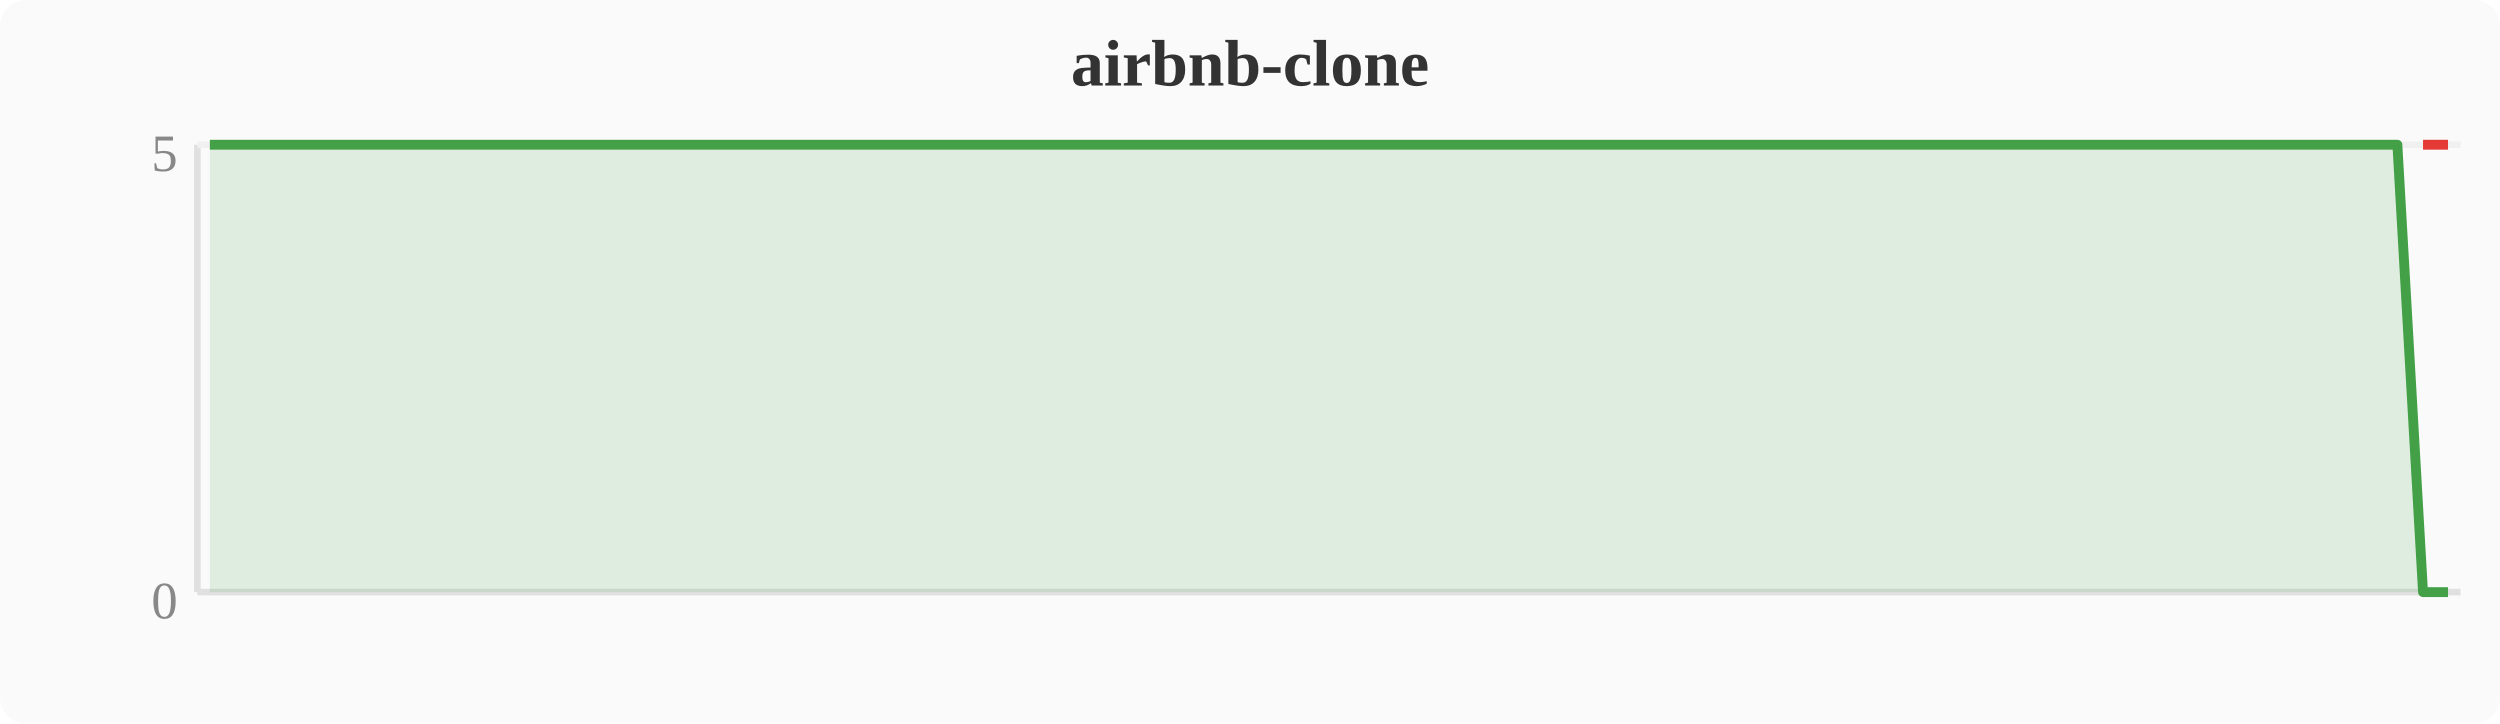
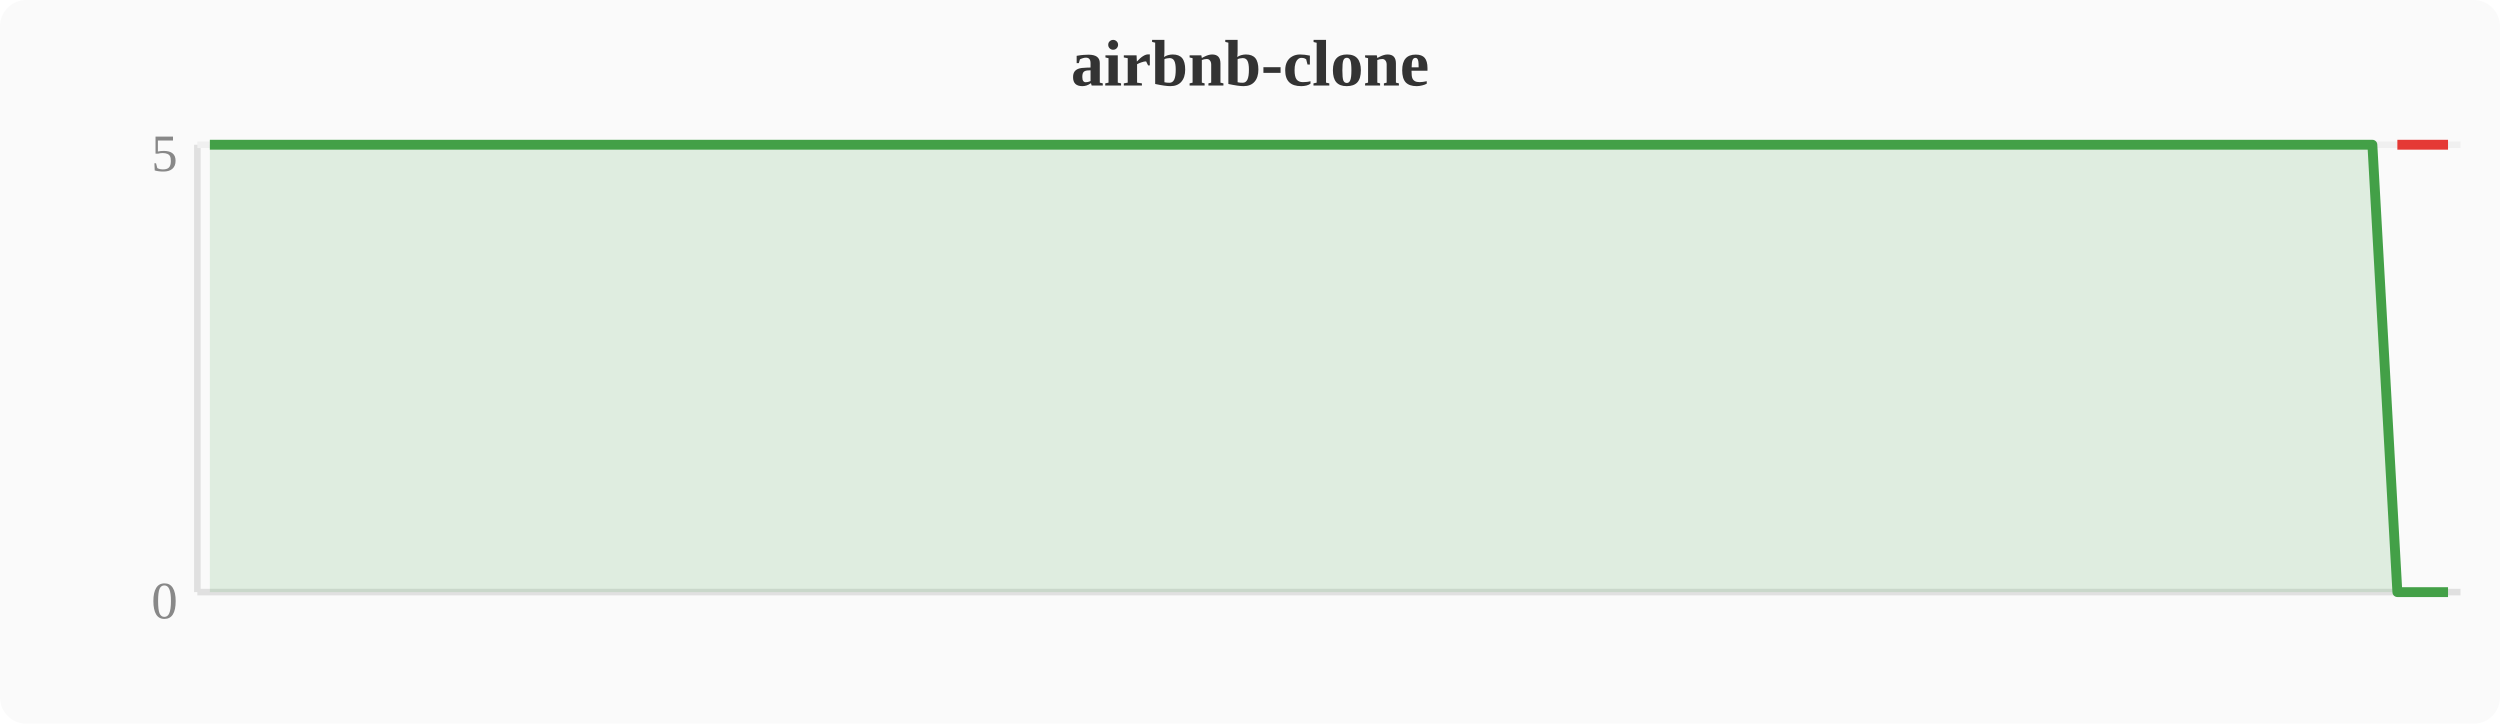
<svg xmlns="http://www.w3.org/2000/svg" width="380" height="110" viewBox="0 0 380 110">
  <rect width="380" height="110" fill="#fafafa" rx="4" />
  <text x="190" y="13" text-anchor="middle" font-size="10" font-weight="bold" fill="#333">airbnb-clone</text>
  <line x1="30" y1="22" x2="30" y2="90" stroke="#e0e0e0" stroke-width="1" />
  <line x1="30" y1="90" x2="374" y2="90" stroke="#e0e0e0" stroke-width="1" />
  <line x1="30" y1="22" x2="374" y2="22" stroke="#f0f0f0" stroke-width="1" />
  <text x="27" y="94" text-anchor="end" font-size="8" fill="#888">0</text>
  <text x="27" y="26" text-anchor="end" font-size="8" fill="#888">5</text>
-   <polygon points="31.9,22.0 35.7,22.0 39.6,22.0 43.4,22.0 47.2,22.0 51.0,22.0 54.8,22.0 58.7,22.0 62.5,22.0 66.3,22.0 70.1,22.0 74.0,22.0 77.8,22.0 81.6,22.0 85.4,22.0 89.2,22.0 93.1,22.0 96.9,22.0 100.7,22.0 104.5,22.0 108.4,22.0 112.2,22.0 116.0,22.0 119.8,22.0 123.6,22.0 127.5,22.0 131.3,22.0 135.1,22.0 138.9,22.0 142.8,22.0 146.6,22.0 150.4,22.0 154.2,22.0 158.0,22.0 161.9,22.0 165.7,22.0 169.5,22.0 173.3,22.0 177.2,22.0 181.0,22.0 184.8,22.0 188.6,22.0 192.4,22.0 196.3,22.0 200.1,22.0 203.9,22.0 207.7,22.0 211.6,22.0 215.4,22.0 219.2,22.0 223.0,22.0 226.8,22.0 230.7,22.0 234.5,22.0 238.3,22.0 242.1,22.0 246.0,22.0 249.8,22.0 253.6,22.0 257.4,22.0 261.2,22.0 265.1,22.0 268.9,22.0 272.7,22.0 276.5,22.0 280.4,22.0 284.2,22.0 288.0,22.0 291.8,22.0 295.6,22.0 299.5,22.0 303.3,22.0 307.1,22.0 310.9,22.0 314.8,22.0 318.6,22.0 322.4,22.0 326.2,22.0 330.0,22.0 333.9,22.0 337.7,22.0 341.5,22.0 345.3,22.0 349.2,22.0 353.0,22.0 356.8,22.0 360.6,22.0 364.4,22.0 368.3,90.0 372.1,90.0 372.1,90 31.9,90" fill="#43a047" opacity="0.15" />
-   <polyline points="31.9,22.0 35.7,22.0 39.6,22.0 43.4,22.0 47.2,22.0 51.0,22.0 54.8,22.0 58.7,22.0 62.5,22.0 66.3,22.0 70.1,22.0 74.0,22.0 77.8,22.0 81.6,22.0 85.4,22.0 89.2,22.0 93.1,22.0 96.9,22.0 100.7,22.0 104.5,22.0 108.4,22.0 112.2,22.0 116.0,22.0 119.8,22.0 123.6,22.0 127.5,22.0 131.3,22.0 135.1,22.0 138.9,22.0 142.8,22.0 146.6,22.0 150.4,22.0 154.2,22.0 158.0,22.0 161.9,22.0 165.7,22.0 169.5,22.0 173.3,22.0 177.2,22.0 181.0,22.0 184.8,22.0 188.6,22.0 192.4,22.0 196.3,22.0 200.1,22.0 203.9,22.0 207.7,22.0 211.6,22.0 215.4,22.0 219.2,22.0 223.0,22.0 226.8,22.0 230.7,22.0 234.5,22.0 238.3,22.0 242.1,22.0 246.0,22.0 249.8,22.0 253.6,22.0 257.4,22.0 261.2,22.0 265.1,22.0 268.9,22.0 272.7,22.0 276.5,22.0 280.4,22.0 284.2,22.0 288.0,22.0 291.8,22.0 295.6,22.0 299.5,22.0 303.3,22.0 307.1,22.0 310.9,22.0 314.8,22.0 318.6,22.0 322.4,22.0 326.2,22.0 330.0,22.0 333.9,22.0 337.7,22.0 341.5,22.0 345.3,22.0 349.2,22.0 353.0,22.0 356.8,22.0 360.6,22.0 364.4,22.0 368.3,90.0 372.1,90.0" fill="none" stroke="#43a047" stroke-width="1.5" stroke-linejoin="round" />
-   <polyline points="368.3,22.0 372.1,22.0" fill="none" stroke="#e53935" stroke-width="1.5" stroke-linejoin="round" />
+   <polygon points="31.9,22.0 35.7,22.0 39.6,22.0 43.4,22.0 47.2,22.0 51.0,22.0 54.8,22.0 58.7,22.0 62.5,22.0 66.3,22.0 70.1,22.0 74.0,22.0 77.8,22.0 81.6,22.0 85.4,22.0 89.2,22.0 93.1,22.0 96.9,22.0 100.7,22.0 104.5,22.0 108.4,22.0 112.2,22.0 116.0,22.0 119.8,22.0 123.6,22.0 127.5,22.0 131.3,22.0 135.1,22.0 138.9,22.0 142.8,22.0 146.6,22.0 150.4,22.0 154.2,22.0 158.0,22.0 161.9,22.0 165.7,22.0 169.5,22.0 173.3,22.0 177.2,22.0 181.0,22.0 184.8,22.0 188.6,22.0 192.4,22.0 196.3,22.0 200.1,22.0 203.9,22.0 207.7,22.0 211.6,22.0 215.4,22.0 219.2,22.0 223.0,22.0 226.8,22.0 230.7,22.0 234.5,22.0 238.3,22.0 242.1,22.0 246.0,22.0 249.8,22.0 253.6,22.0 257.4,22.0 261.2,22.0 265.1,22.0 268.9,22.0 272.7,22.0 276.5,22.0 280.4,22.0 284.2,22.0 288.0,22.0 291.8,22.0 295.6,22.0 299.5,22.0 303.3,22.0 307.1,22.0 310.9,22.0 314.8,22.0 318.6,22.0 322.4,22.0 326.2,22.0 330.0,22.0 333.9,22.0 337.7,22.0 341.5,22.0 345.3,22.0 349.2,22.0 353.0,22.0 356.8,22.0 360.6,22.0 364.4,90.0 368.3,90.0 372.1,90.0 372.1,90 31.9,90" fill="#43a047" opacity="0.15" />
+   <polyline points="31.9,22.0 35.7,22.0 39.6,22.0 43.4,22.0 47.2,22.0 51.0,22.0 54.8,22.0 58.7,22.0 62.5,22.0 66.3,22.0 70.1,22.0 74.0,22.0 77.8,22.0 81.6,22.0 85.4,22.0 89.2,22.0 93.1,22.0 96.9,22.0 100.7,22.0 104.5,22.0 108.4,22.0 112.2,22.0 116.0,22.0 119.8,22.0 123.6,22.0 127.5,22.0 131.3,22.0 135.1,22.0 138.9,22.0 142.8,22.0 146.6,22.0 150.4,22.0 154.2,22.0 158.0,22.0 161.9,22.0 165.7,22.0 169.5,22.0 173.3,22.0 177.2,22.0 181.0,22.0 184.8,22.0 188.6,22.0 192.4,22.0 196.3,22.0 200.1,22.0 203.9,22.0 207.7,22.0 211.6,22.0 215.4,22.0 219.2,22.0 223.0,22.0 226.8,22.0 230.7,22.0 234.5,22.0 238.3,22.0 242.1,22.0 246.0,22.0 249.8,22.0 253.6,22.0 257.4,22.0 261.2,22.0 265.1,22.0 268.9,22.0 272.7,22.0 276.5,22.0 280.4,22.0 284.2,22.0 288.0,22.0 291.8,22.0 295.6,22.0 299.5,22.0 303.3,22.0 307.1,22.0 310.9,22.0 314.8,22.0 318.6,22.0 322.4,22.0 326.2,22.0 330.0,22.0 333.9,22.0 337.7,22.0 341.5,22.0 345.3,22.0 349.2,22.0 353.0,22.0 356.8,22.0 360.6,22.0 364.4,90.0 368.3,90.0 372.1,90.0" fill="none" stroke="#43a047" stroke-width="1.5" stroke-linejoin="round" />
+   <polyline points="364.4,22.0 368.3,22.0 372.1,22.0" fill="none" stroke="#e53935" stroke-width="1.5" stroke-linejoin="round" />
</svg>
